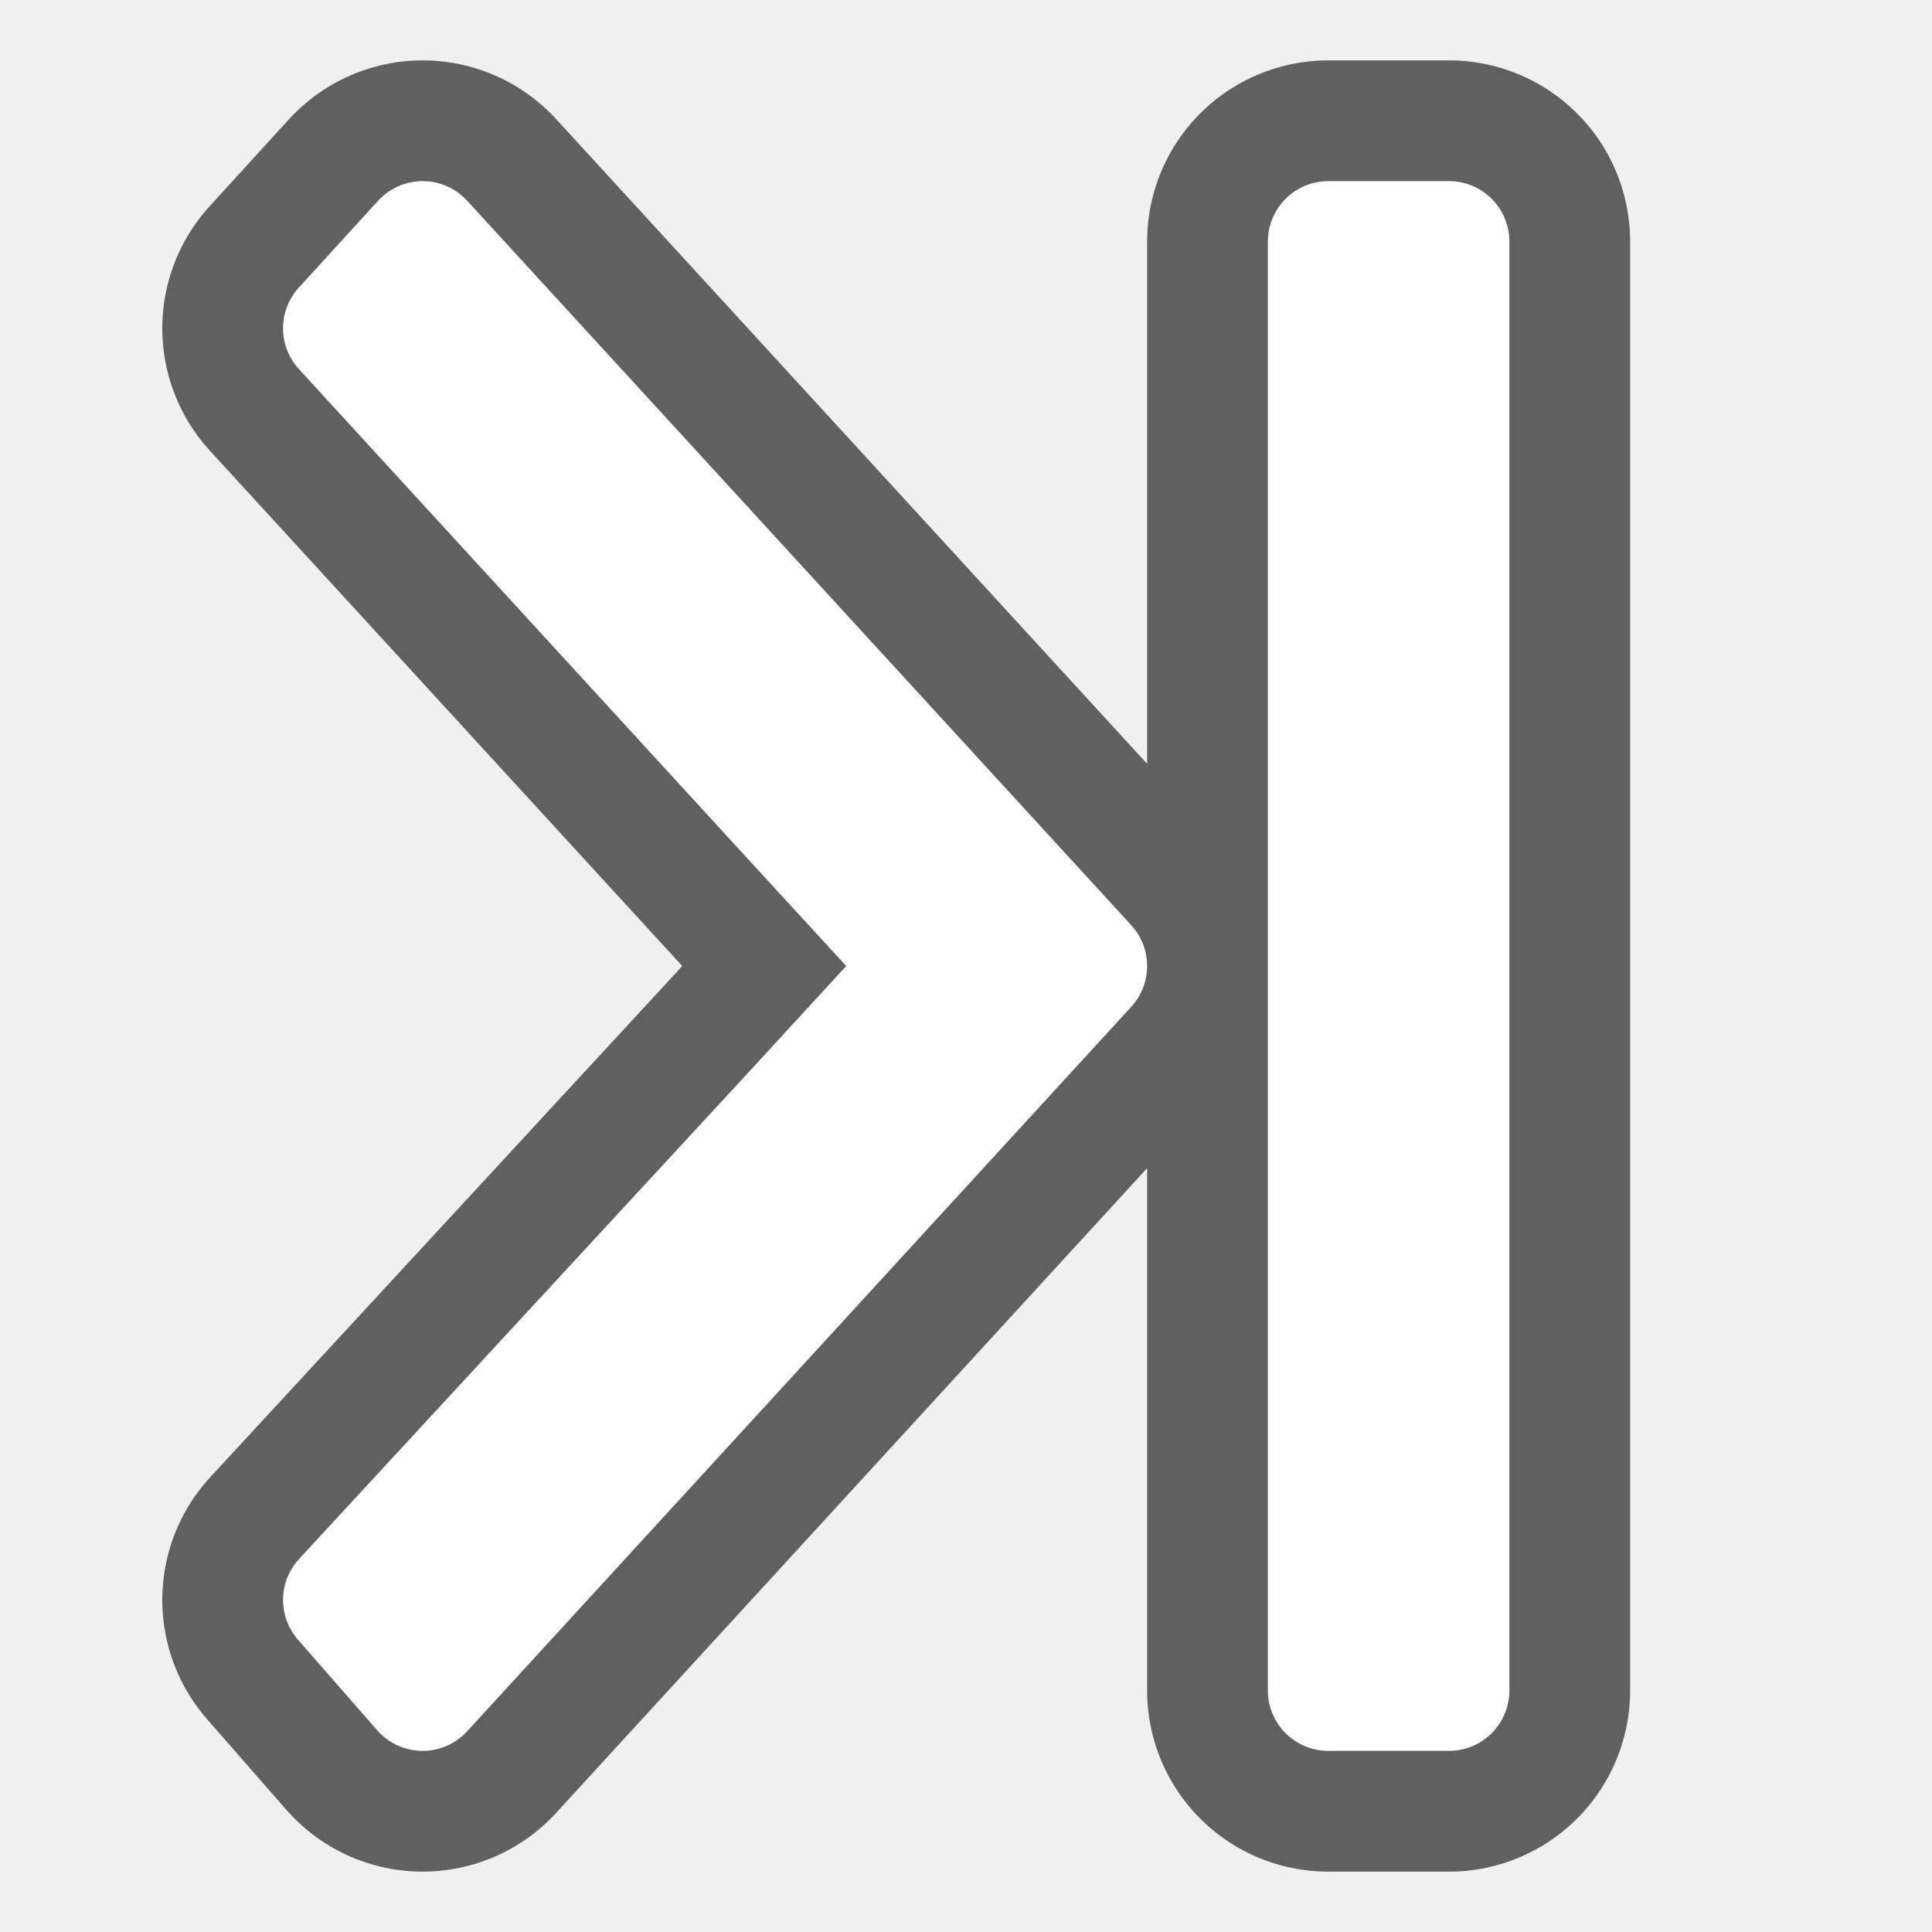
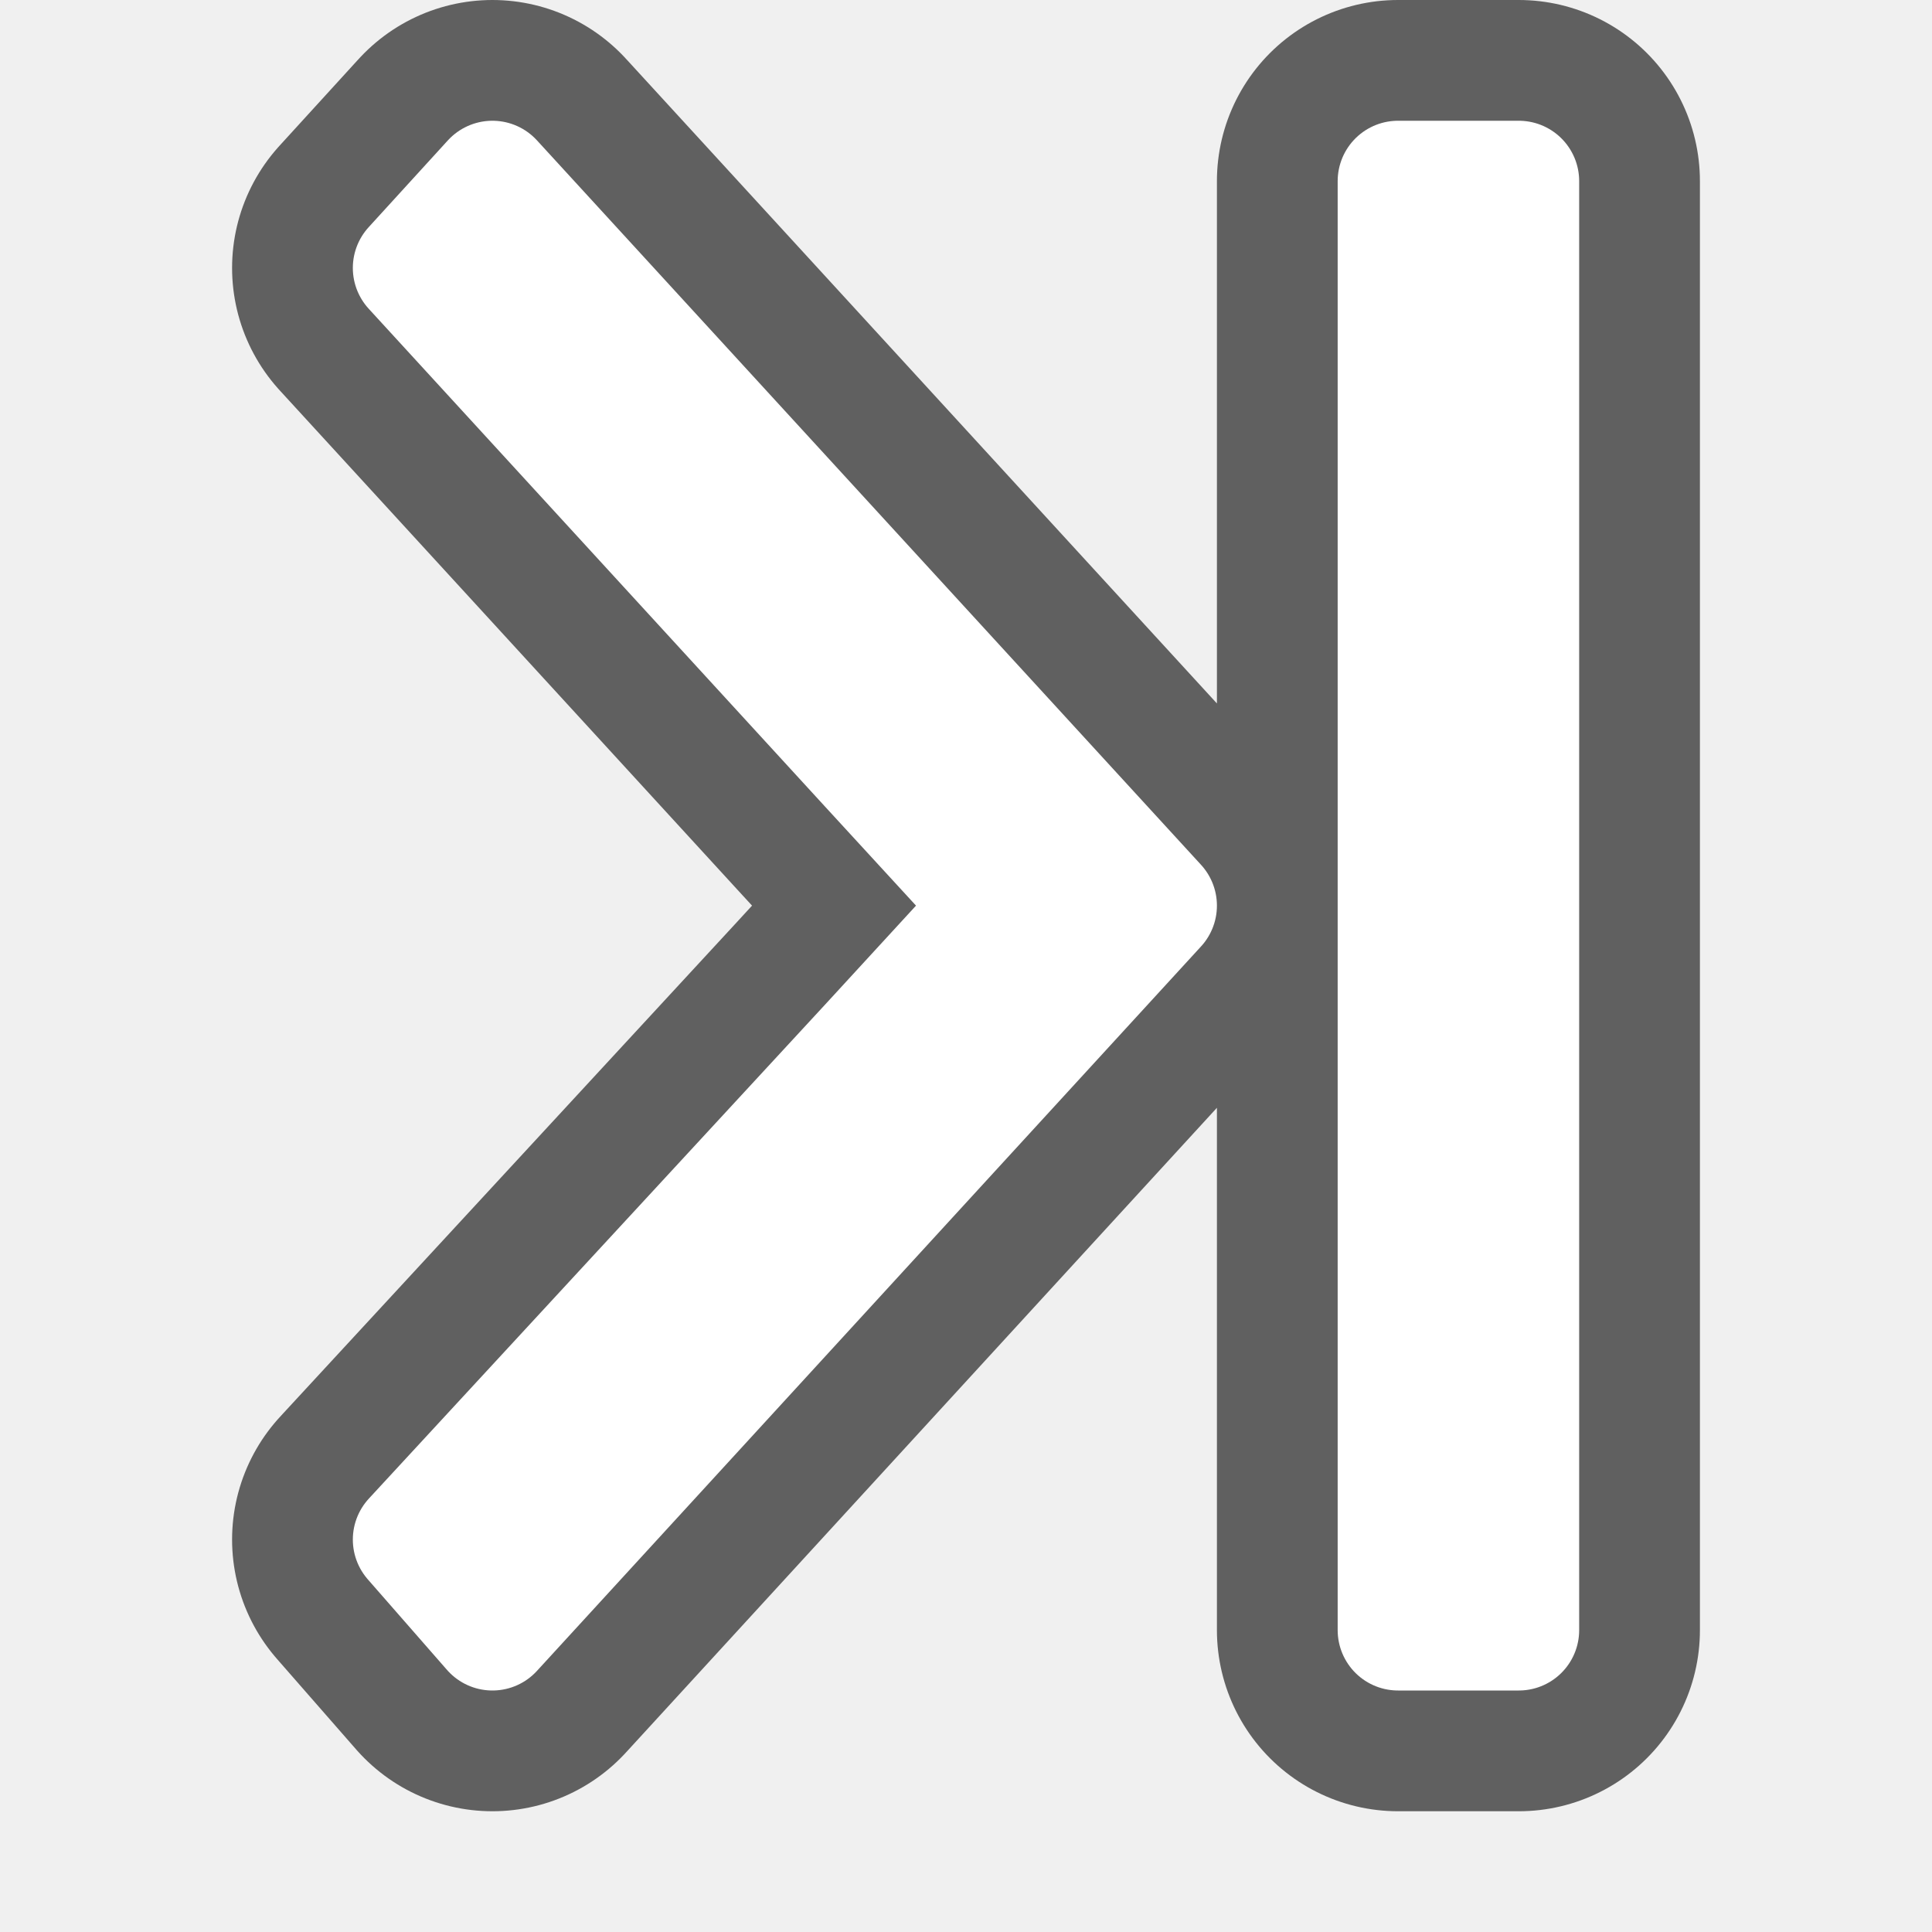
<svg xmlns="http://www.w3.org/2000/svg" viewBox="0 0 16 16" version="1.1" id="svg4">
  <defs id="defs8" />
-   <path style="fill:#000000;stroke:#000000;stroke-linejoin:round;opacity:0.6;stroke-width:3;stroke-miterlimit:4;stroke-dasharray:none" id="path817" fill="#232629" d="m3.5 2-.656.719 3.781 4.125 1.062 1.156-1.062 1.156-3.781 4.094.656.75 3.781-4.125 1.719-1.875-1.719-1.875zm7.5 0v12h1v-12z" />
-   <path d="m3.5 2-.656.719 3.781 4.125 1.062 1.156-1.062 1.156-3.781 4.094.656.75 3.781-4.125 1.719-1.875-1.719-1.875zm7.5 0v12h1v-12z" fill="#232629" id="path2" style="fill:#ffffff;stroke:#ffffff;stroke-linejoin:round" />
+   <path style="opacity:0.6;fill:#000000;stroke:#000000;stroke-width:3;stroke-linejoin:round;stroke-miterlimit:4;stroke-dasharray:none" id="path817" d="m 4.078,1.5 -0.656,0.719 3.781,4.125 1.062,1.156 -1.062,1.156 -3.781,4.094 0.656,0.75 3.781,-4.125 1.719,-1.875 -1.719,-1.875 z m 7.5,0 v 12 h 1 v -12 z" />
+   <path d="m 4.078,1.5 -0.656,0.719 3.781,4.125 1.062,1.156 -1.062,1.156 -3.781,4.094 0.656,0.75 3.781,-4.125 1.719,-1.875 -1.719,-1.875 z m 7.5,0 v 12 h 1 v -12 z" id="path2" style="fill:#ffffff;stroke:#ffffff;stroke-linejoin:round" />
</svg>
